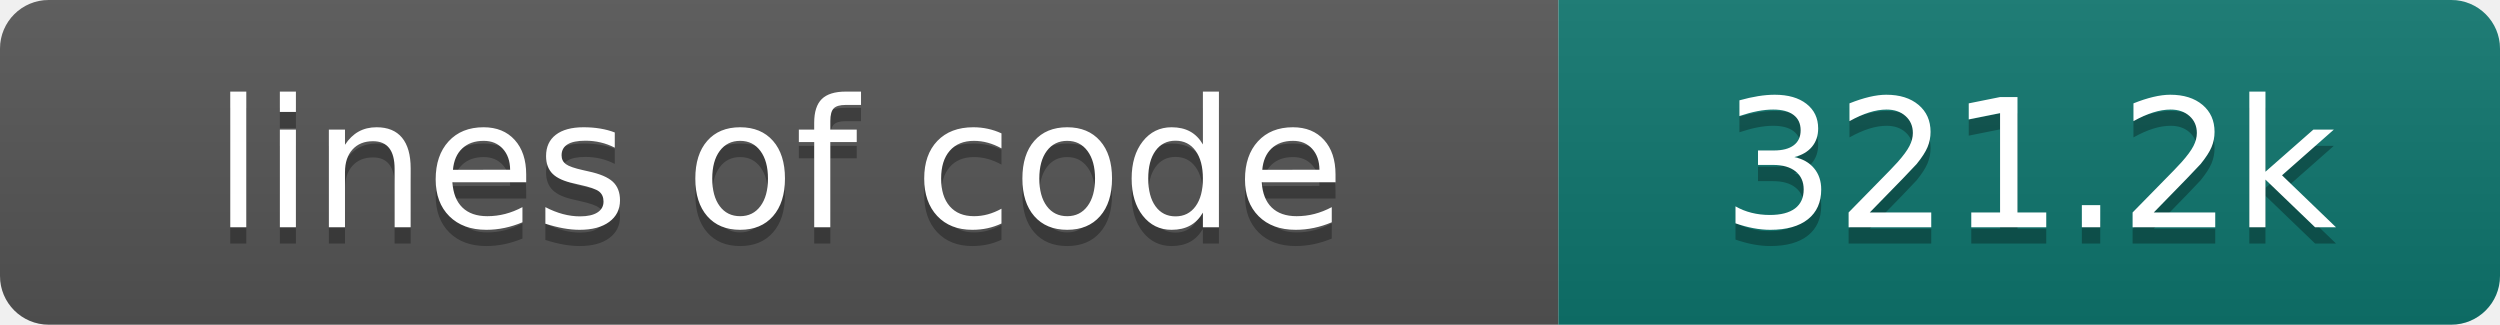
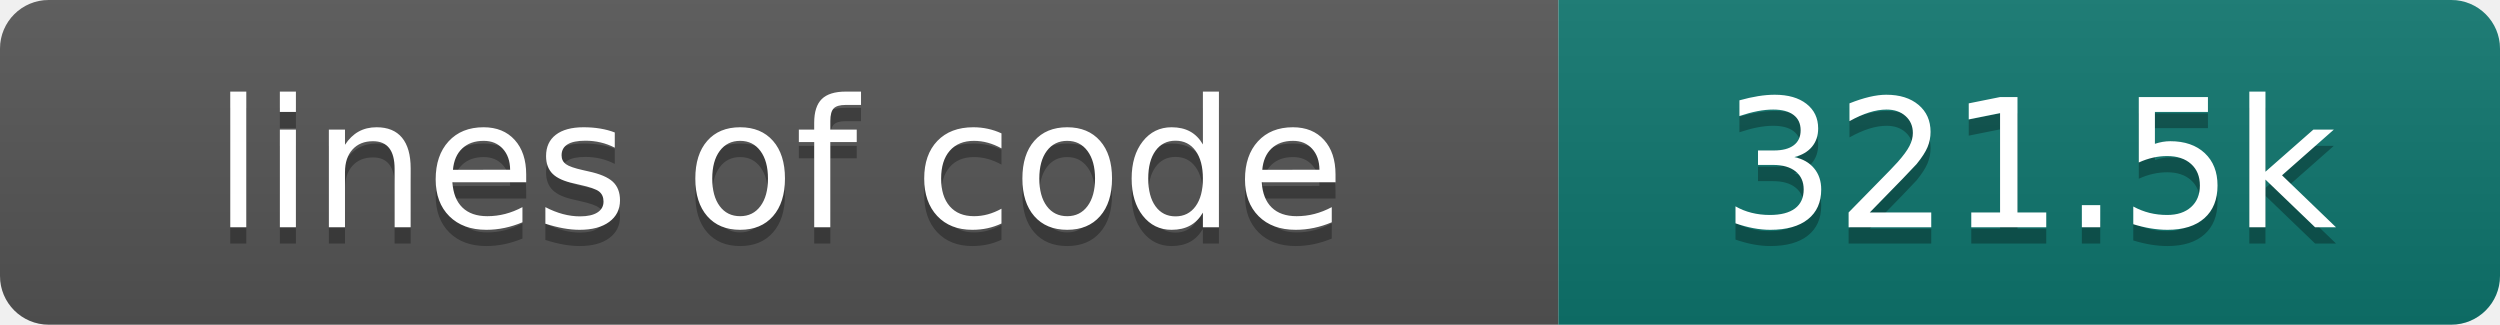
- <svg xmlns="http://www.w3.org/2000/svg" width="154" height="20" role="img" aria-label="lines of code: 321.2k">
+ <svg xmlns="http://www.w3.org/2000/svg" width="154" height="20" role="img" aria-label="lines of code: 321.5k">
  <linearGradient id="s" x2="0" y2="100%">
    <stop offset="0" stop-color="#bbb" stop-opacity=".1" />
    <stop offset="1" stop-opacity=".1" />
  </linearGradient>
  <clipPath id="r">
    <rect width="154" height="20" rx="3" fill="#fff" />
  </clipPath>
  <g clip-path="url(#r)">
    <rect width="96" height="20" fill="#555" />
    <rect x="96" width="58" height="20" fill="#0f766e" />
    <rect width="154" height="20" fill="url(#s)" />
  </g>
  <g fill="#fff" text-anchor="middle" font-family="DejaVu Sans,Verdana,Geneva,sans-serif" font-size="110">
    <text x="480" y="150" fill="#010101" fill-opacity=".3" transform="scale(.1)" textLength="860" lengthAdjust="spacing">lines of code</text>
    <text x="480" y="140" transform="scale(.1)" textLength="860" lengthAdjust="spacing">lines of code</text>
-     <text x="1250" y="150" fill="#010101" fill-opacity=".3" transform="scale(.1)" textLength="480" lengthAdjust="spacing">321.2k</text>
-     <text x="1250" y="140" transform="scale(.1)" textLength="480" lengthAdjust="spacing">321.2k</text>
+     <text x="1250" y="150" fill="#010101" fill-opacity=".3" transform="scale(.1)" textLength="480" lengthAdjust="spacing">321.5k</text>
+     <text x="1250" y="140" transform="scale(.1)" textLength="480" lengthAdjust="spacing">321.5k</text>
  </g>
</svg>
